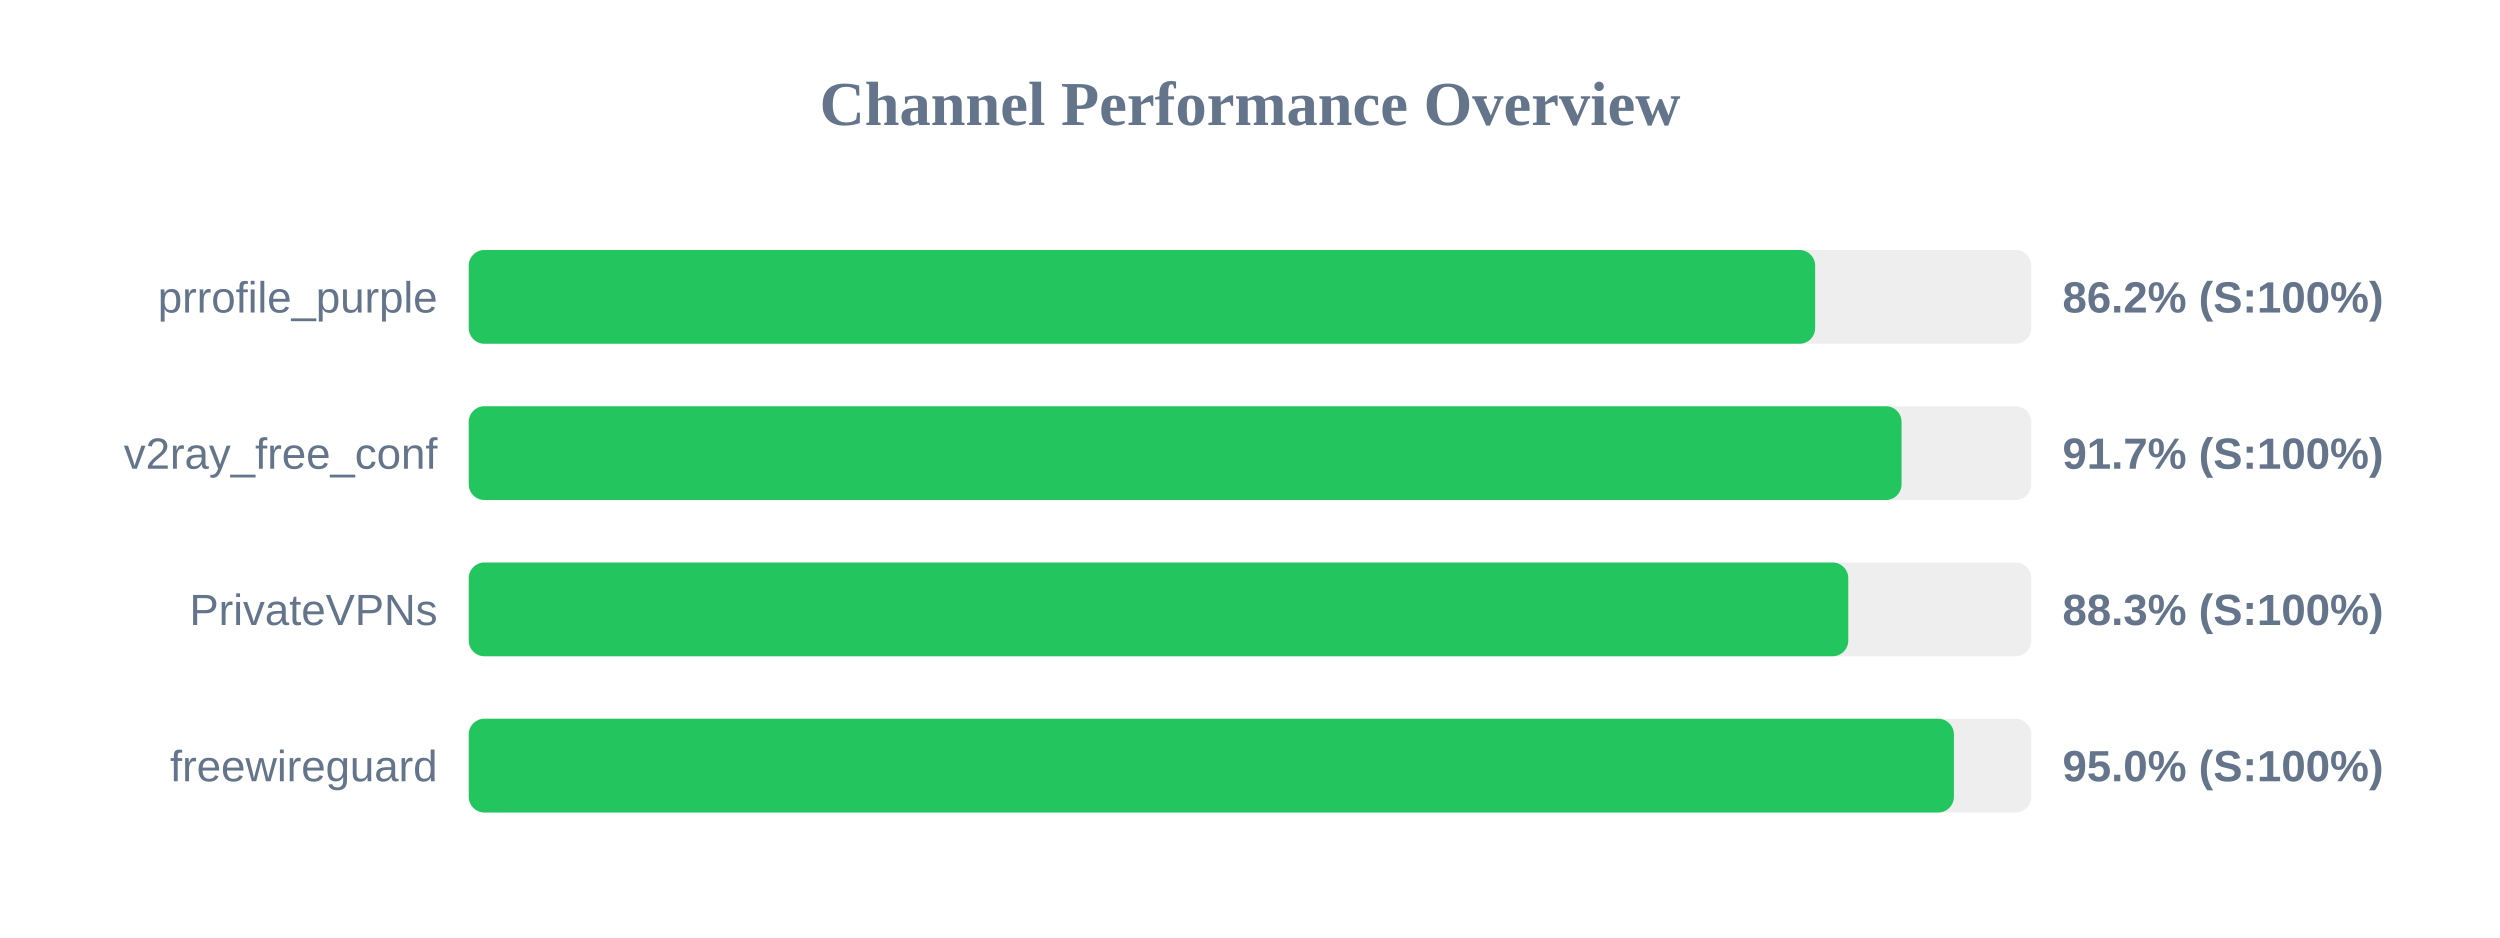
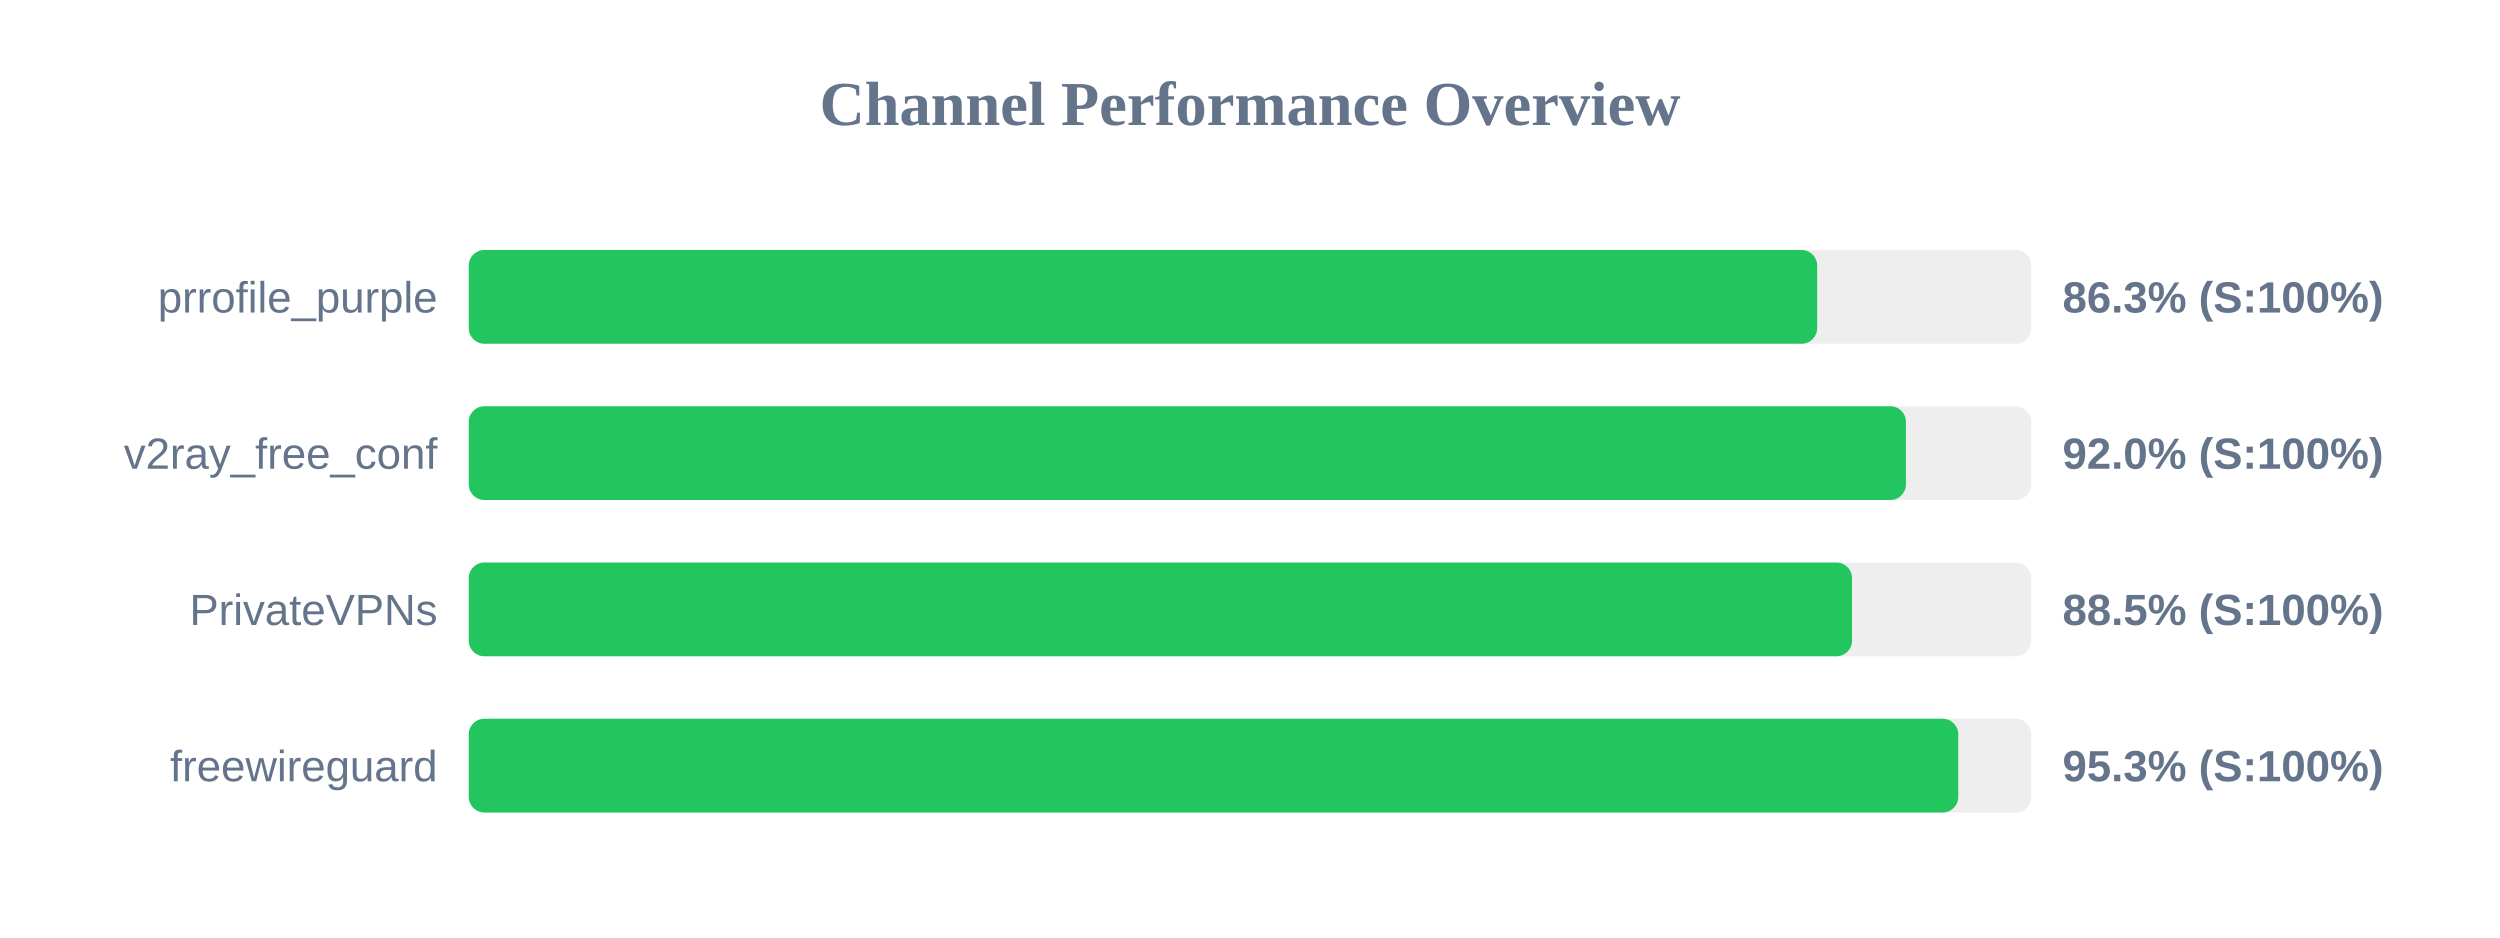
<svg xmlns="http://www.w3.org/2000/svg" width="800" height="300" version="1.1">
  <style>
        .row { font: 14px Arial; fill: #64748b; }
        .score { font: bold 14px Arial; fill: #64748b; }
    </style>
  <text x="400" y="40" text-anchor="middle" font-size="20px" font-weight="bold" fill="#64748b">Channel Performance Overview</text>
  <rect x="150" y="80" width="500" height="30" fill="#eee" rx="5" />
-   <rect x="150" y="80" width="430.85" height="30" fill="#22c55e" rx="5" />
+   <rect x="150" y="80" width="431.5" height="30" fill="#22c55e" rx="5" />
  <text x="140" y="100" text-anchor="end" class="row">prrofile_purple</text>
-   <text x="660" y="100" text-anchor="start" class="score">86.2% (S:100%)</text>
+   <text x="660" y="100" text-anchor="start" class="score">86.3% (S:100%)</text>
  <rect x="150" y="130" width="500" height="30" fill="#eee" rx="5" />
-   <rect x="150" y="130" width="458.5" height="30" fill="#22c55e" rx="5" />
+   <rect x="150" y="130" width="459.9" height="30" fill="#22c55e" rx="5" />
  <text x="140" y="150" text-anchor="end" class="row">v2ray_free_conf</text>
-   <text x="660" y="150" text-anchor="start" class="score">91.7% (S:100%)</text>
+   <text x="660" y="150" text-anchor="start" class="score">92.0% (S:100%)</text>
  <rect x="150" y="180" width="500" height="30" fill="#eee" rx="5" />
-   <rect x="150" y="180" width="441.45" height="30" fill="#22c55e" rx="5" />
+   <rect x="150" y="180" width="442.65" height="30" fill="#22c55e" rx="5" />
  <text x="140" y="200" text-anchor="end" class="row">PrivateVPNs</text>
-   <text x="660" y="200" text-anchor="start" class="score">88.3% (S:100%)</text>
+   <text x="660" y="200" text-anchor="start" class="score">88.5% (S:100%)</text>
  <rect x="150" y="230" width="500" height="30" fill="#eee" rx="5" />
-   <rect x="150" y="230" width="475.25" height="30" fill="#22c55e" rx="5" />
+   <rect x="150" y="230" width="476.65" height="30" fill="#22c55e" rx="5" />
  <text x="140" y="250" text-anchor="end" class="row">freewireguard</text>
-   <text x="660" y="250" text-anchor="start" class="score">95.0% (S:100%)</text>
+   <text x="660" y="250" text-anchor="start" class="score">95.3% (S:100%)</text>
</svg>
